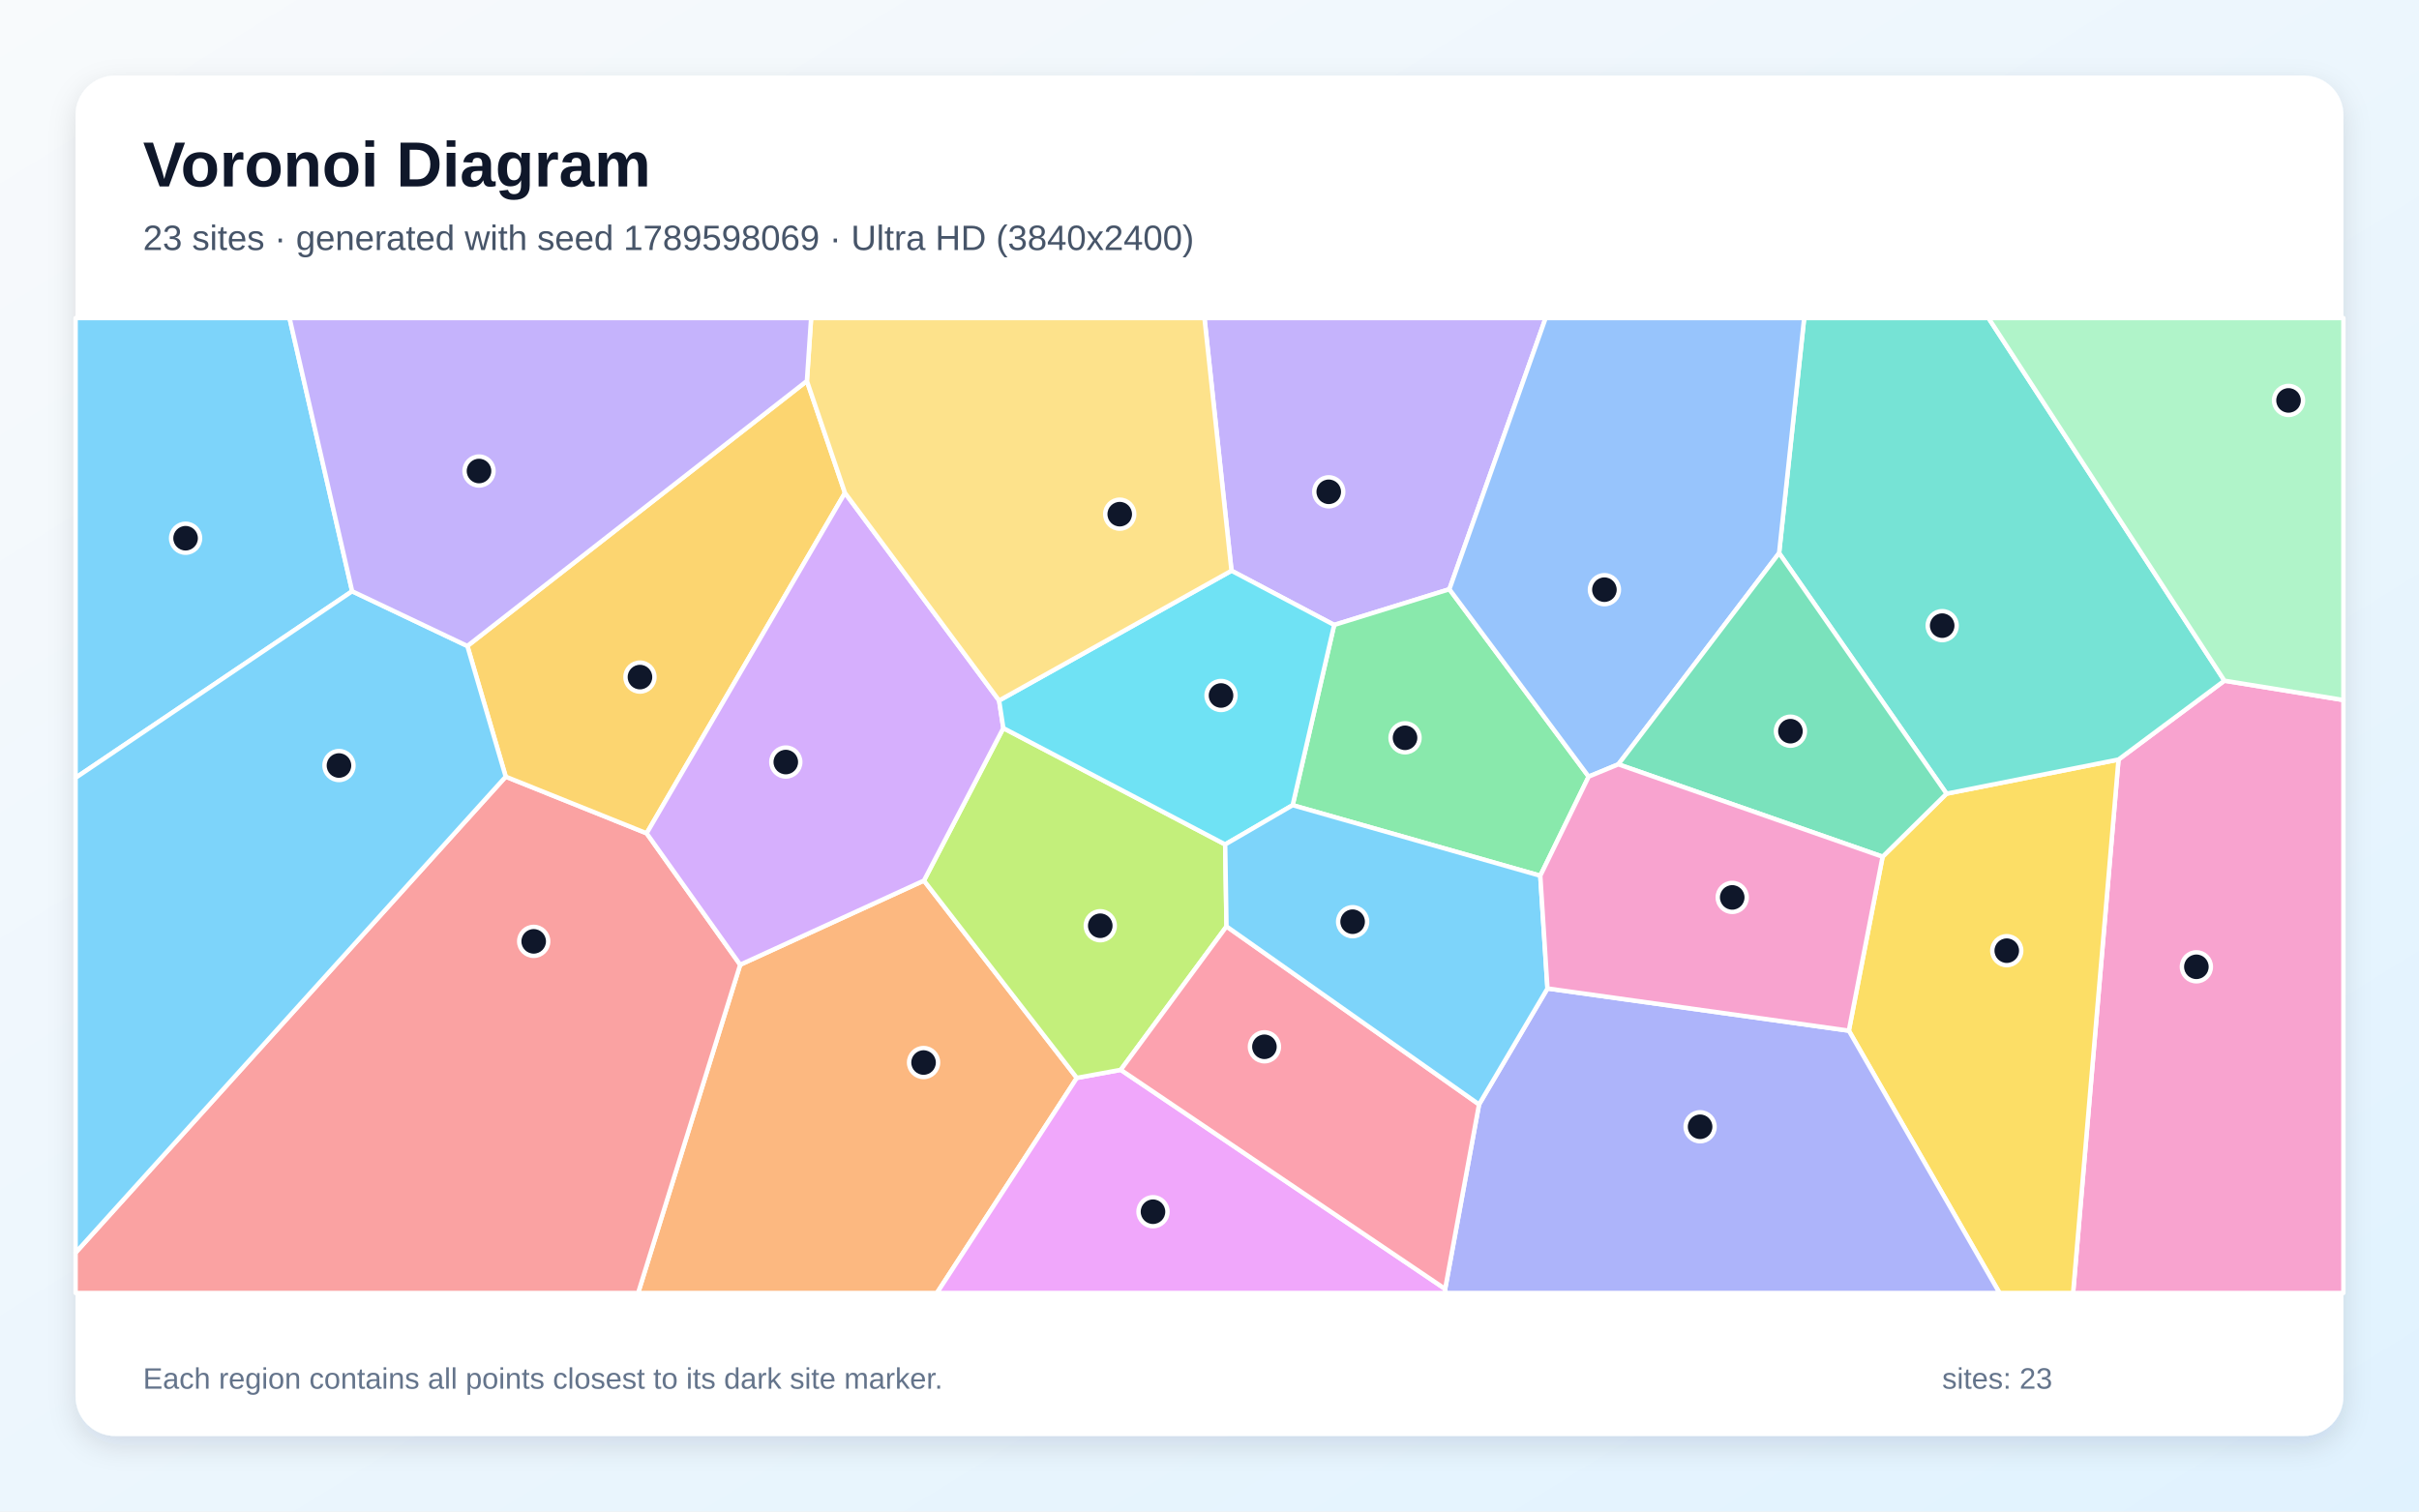
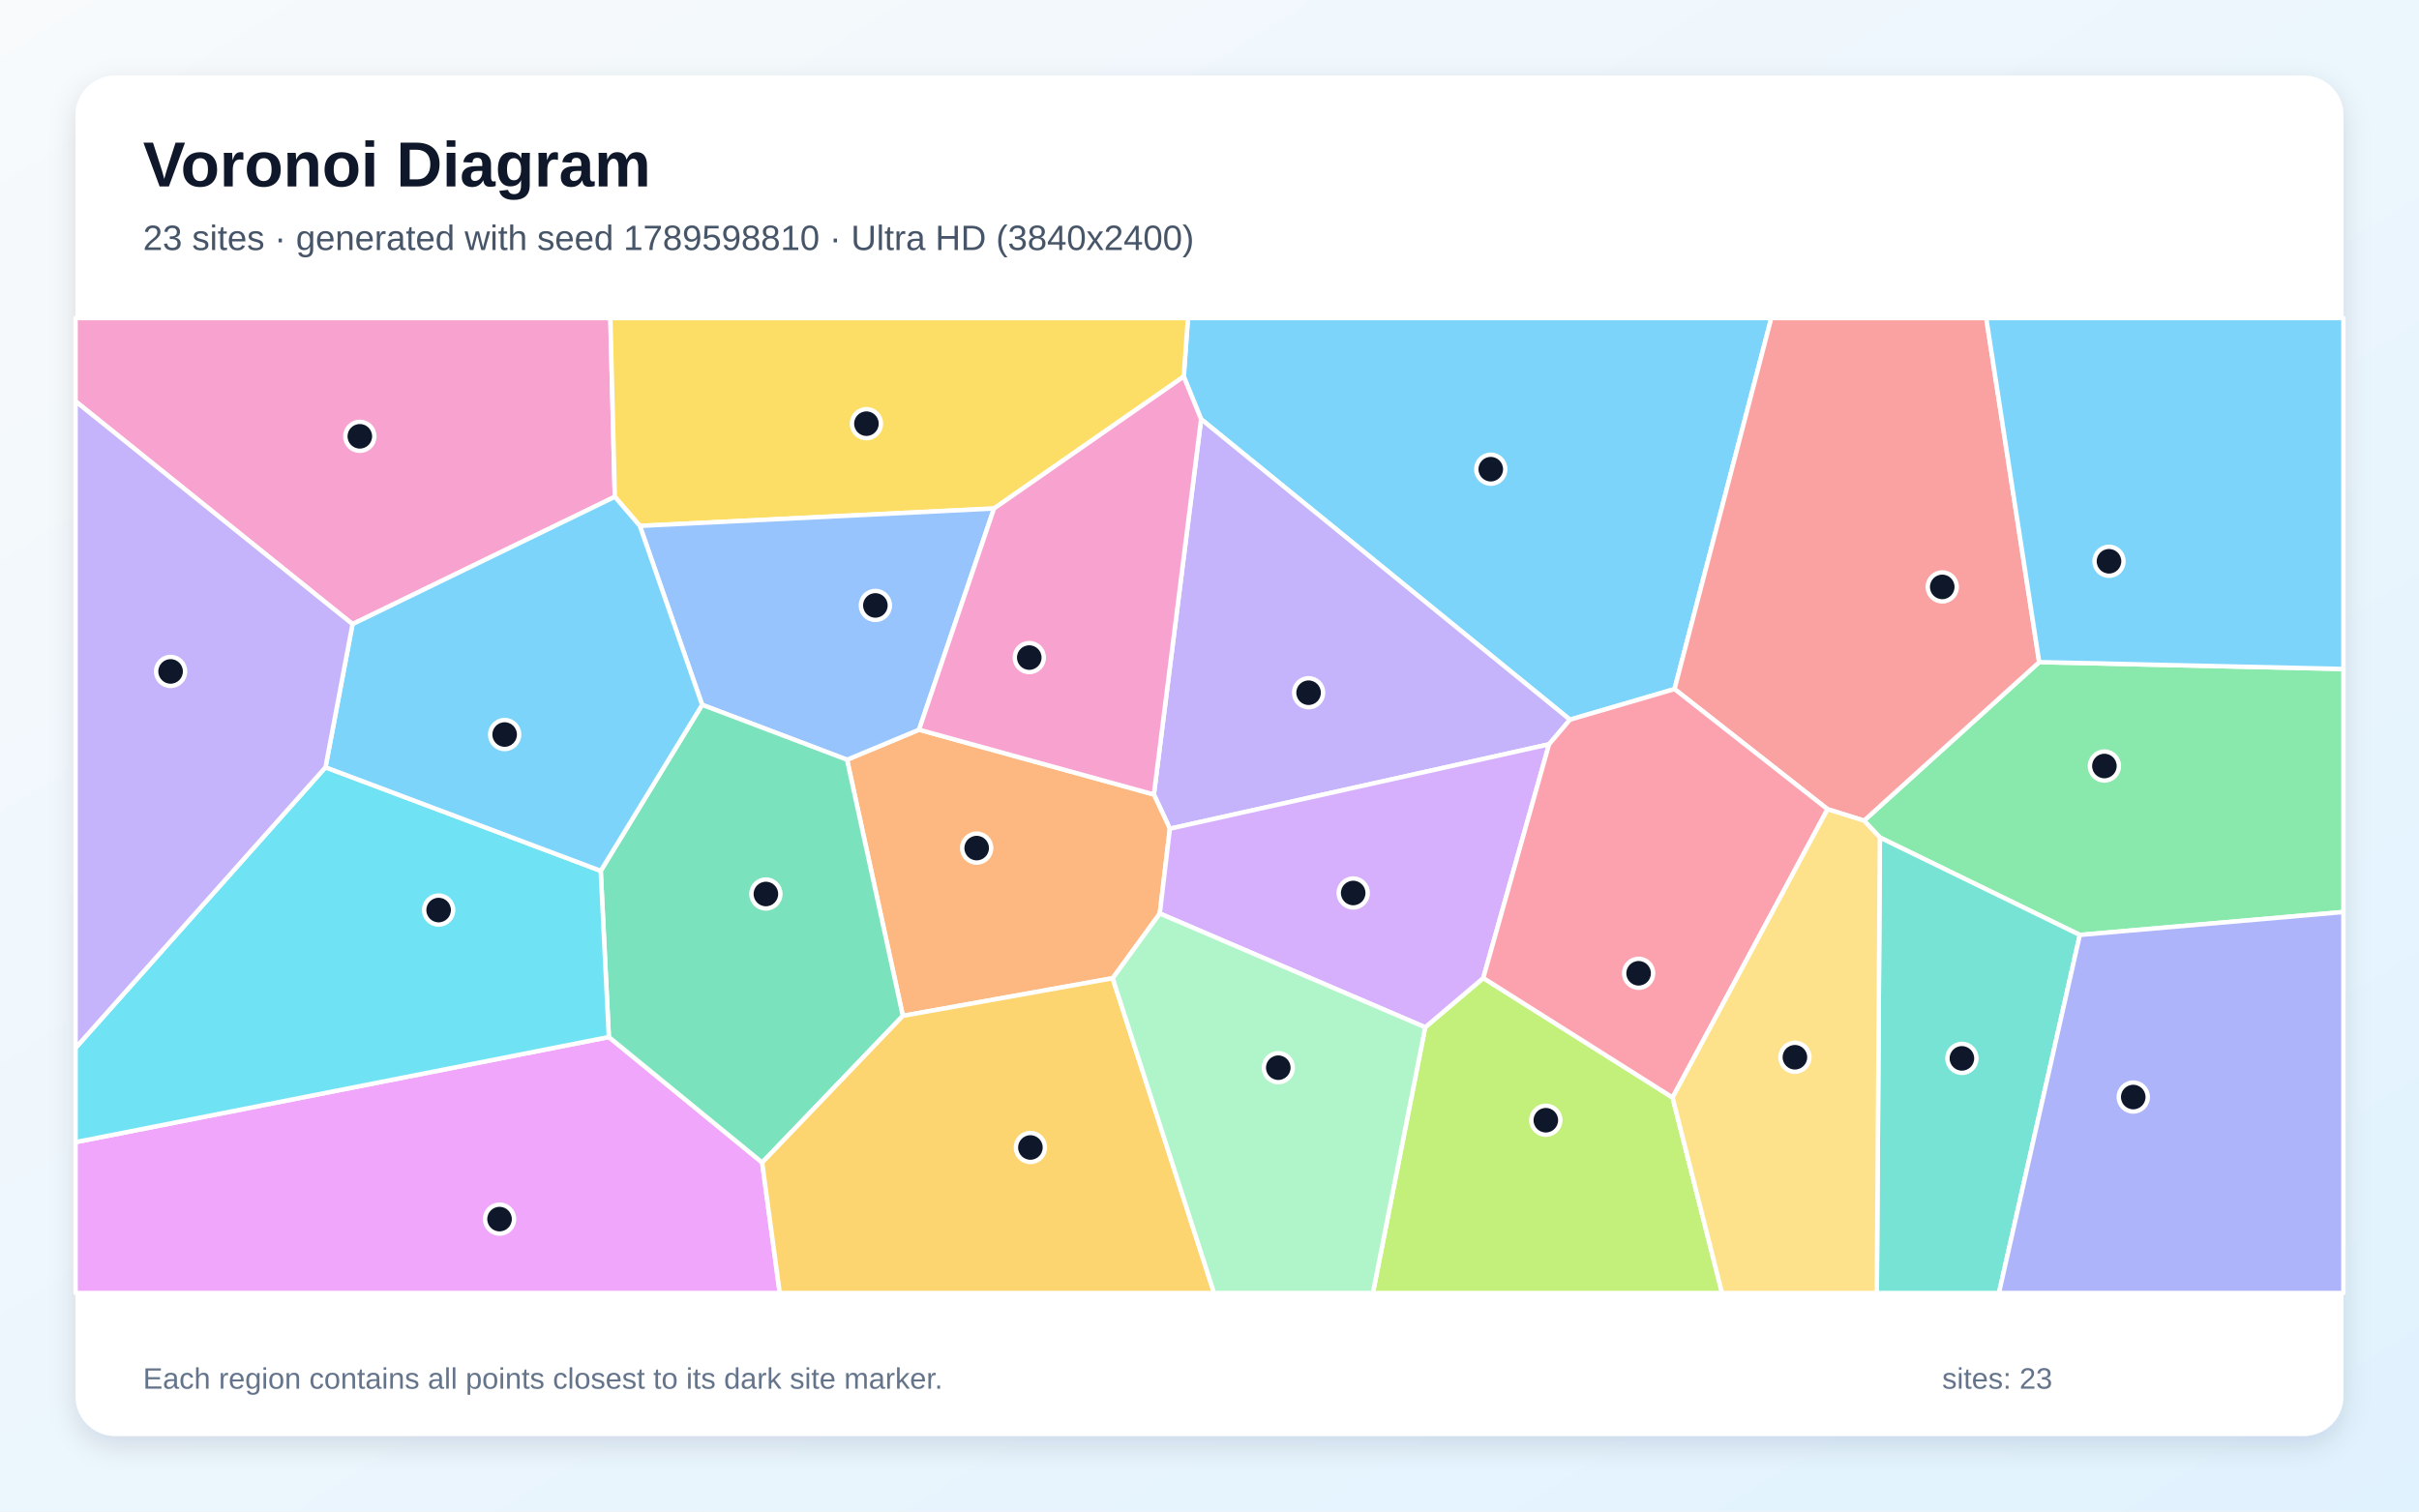
<svg xmlns="http://www.w3.org/2000/svg" width="3840" height="2400" viewBox="0 0 3840 2400" role="img" aria-labelledby="title description">
  <defs>
    <linearGradient id="background" x1="0" y1="0" x2="1" y2="1">
      <stop stop-color="#F8FAFC" />
      <stop offset="1" stop-color="#E0F2FE" />
    </linearGradient>
    <filter id="shadow" x="-5%" y="-5%" width="110%" height="110%">
      <feDropShadow dx="0" dy="15" stdDeviation="22" flood-color="#0F172A" flood-opacity=".12" />
    </filter>
  </defs>
  <rect width="3840" height="2400" fill="url(#background)" />
  <rect x="120" y="120" width="3600" height="2160" rx="63" fill="#FFFFFF" filter="url(#shadow)" />
  <g font-family="Arial, sans-serif">
    <text x="227" y="296" font-size="101" font-weight="700" fill="#0F172A">Voronoi Diagram</text>
-     <text x="227" y="397" font-size="56" fill="#475569">23 sites · generated with seed 1789598069 · Ultra HD (3840x2400)</text>
+     <text x="227" y="397" font-size="56" fill="#475569">23 sites · generated with seed 1789598810 · Ultra HD (3840x2400)</text>
  </g>
  <g stroke="#FFFFFF" stroke-width="7" stroke-linejoin="round">
-     <polygon points="559.0,938.8 120.0,1235.0 120.0,505.0 459.6,505.0" fill="#38BDF8" fill-opacity="0.65" />
-     <polygon points="2300.8,935.6 2117.9,992.3 1954.9,906.2 1912.0,505.0 2453.6,505.0" fill="#A78BFA" fill-opacity="0.65" />
-     <polygon points="3363.0,1206.0 3531.1,1080.8 3720.0,1111.5 3720.0,2053.0 3290.9,2053.0" fill="#F472B6" fill-opacity="0.65" />
-     <polygon points="1175.0,1531.8 1466.7,1398.2 1709.4,1711.5 1487.3,2053.0 1013.0,2053.0" fill="#FB923C" fill-opacity="0.65" />
-     <polygon points="2934.9,1636.5 2988.5,1360.3 3090.0,1260.2 3363.0,1206.0 3290.9,2053.0 3174.1,2053.0" fill="#FACC15" fill-opacity="0.65" />
-     <polygon points="2445.1,1390.5 2052.0,1278.5 2117.9,992.3 2300.8,935.6 2521.9,1233.1" fill="#4ADE80" fill-opacity="0.65" />
-     <polygon points="3531.1,1080.8 3363.0,1206.0 3090.0,1260.2 2824.2,878.2 2864.0,505.0 3156.6,505.0" fill="#2DD4BF" fill-opacity="0.65" />
-     <polygon points="2824.2,878.2 2569.0,1213.6 2521.9,1233.1 2300.8,935.6 2453.6,505.0 2864.0,505.0" fill="#60A5FA" fill-opacity="0.65" />
-     <polygon points="1709.4,1711.5 1779.1,1698.7 2294.1,2046.6 2295.0,2053.0 1487.3,2053.0" fill="#E879F9" fill-opacity="0.65" />
-     <polygon points="2569.0,1213.6 2824.2,878.2 3090.0,1260.2 2988.5,1360.3" fill="#34D399" fill-opacity="0.65" />
-     <polygon points="120.0,1989.0 802.8,1233.2 1026.5,1323.1 1175.0,1531.8 1013.0,2053.0 120.0,2053.0" fill="#F87171" fill-opacity="0.65" />
-     <polygon points="2294.1,2046.6 2347.9,1753.6 2456.5,1569.5 2934.9,1636.5 3174.1,2053.0 2295.0,2053.0" fill="#818CF8" fill-opacity="0.65" />
-     <polygon points="1280.9,604.9 1341.3,782.6 1026.5,1323.1 802.8,1233.2 741.9,1025.7" fill="#FBBF24" fill-opacity="0.65" />
-     <polygon points="1944.9,1340.8 1947.0,1471.0 1779.1,1698.7 1709.4,1711.5 1466.7,1398.2 1592.7,1156.1" fill="#A3E635" fill-opacity="0.65" />
-     <polygon points="1586.0,1112.3 1592.7,1156.1 1466.7,1398.2 1175.0,1531.8 1026.5,1323.1 1341.3,782.6" fill="#C084FC" fill-opacity="0.65" />
-     <polygon points="2347.9,1753.6 2294.1,2046.6 1779.1,1698.7 1947.0,1471.0" fill="#FB7185" fill-opacity="0.65" />
-     <polygon points="2052.0,1278.5 1944.9,1340.8 1592.7,1156.1 1586.0,1112.3 1954.9,906.2 2117.9,992.3" fill="#22D3EE" fill-opacity="0.65" />
-     <polygon points="3531.1,1080.8 3156.6,505.0 3720.0,505.0 3720.0,1111.5" fill="#86EFAC" fill-opacity="0.65" />
-     <polygon points="1586.0,1112.3 1341.3,782.6 1280.9,604.9 1287.6,505.0 1912.0,505.0 1954.9,906.2" fill="#FCD34D" fill-opacity="0.65" />
-     <polygon points="741.9,1025.7 802.8,1233.2 120.0,1989.0 120.0,1235.0 559.0,938.8" fill="#38BDF8" fill-opacity="0.65" />
-     <polygon points="2456.5,1569.5 2347.9,1753.6 1947.0,1471.0 1944.9,1340.8 2052.0,1278.5 2445.1,1390.5" fill="#38BDF8" fill-opacity="0.65" />
-     <polygon points="1280.9,604.9 741.9,1025.7 559.0,938.8 459.6,505.0 1287.6,505.0" fill="#A78BFA" fill-opacity="0.65" />
-     <polygon points="2456.5,1569.5 2445.1,1390.5 2521.9,1233.1 2569.0,1213.6 2988.5,1360.3 2934.9,1636.5" fill="#F472B6" fill-opacity="0.65" />
+     <polygon points="2658.2,1094.1 2492.2,1142.7 1906.7,665.6 1879.1,597.9 1885.8,505.0 2811.8,505.0" fill="#38BDF8" fill-opacity="0.65" />
+     <polygon points="2459.0,1181.8 1857.1,1315.8 1831.7,1261.5 1906.7,665.6 2492.2,1142.7" fill="#A78BFA" fill-opacity="0.65" />
+     <polygon points="559.6,991.0 120.0,637.3 120.0,505.0 968.9,505.0 976.0,788.8" fill="#F472B6" fill-opacity="0.65" />
+     <polygon points="1841.1,1450.5 1766.3,1553.2 1433.2,1613.0 1344.6,1206.3 1458.9,1158.6 1831.7,1261.5 1857.1,1315.8" fill="#FB923C" fill-opacity="0.65" />
+     <polygon points="1577.9,807.4 1015.7,835.0 976.0,788.8 968.9,505.0 1885.8,505.0 1879.1,597.9" fill="#FACC15" fill-opacity="0.65" />
+     <polygon points="3301.6,1484.5 2984.2,1329.8 2959.0,1303.0 3237.1,1051.3 3720.0,1062.2 3720.0,1448.1" fill="#4ADE80" fill-opacity="0.65" />
+     <polygon points="2984.2,1329.8 3301.6,1484.5 3173.2,2053.0 2979.3,2053.0" fill="#2DD4BF" fill-opacity="0.65" />
+     <polygon points="1458.9,1158.6 1344.6,1206.3 1114.6,1119.1 1015.7,835.0 1577.9,807.4" fill="#60A5FA" fill-opacity="0.65" />
+     <polygon points="120.0,1813.5 966.5,1646.6 1209.9,1845.9 1237.8,2053.0 120.0,2053.0" fill="#E879F9" fill-opacity="0.65" />
+     <polygon points="1209.9,1845.9 966.5,1646.6 953.6,1382.7 1114.6,1119.1 1344.6,1206.3 1433.2,1613.0" fill="#34D399" fill-opacity="0.65" />
+     <polygon points="3237.1,1051.3 2959.0,1303.0 2901.1,1284.9 2658.2,1094.1 2811.8,505.0 3153.0,505.0" fill="#F87171" fill-opacity="0.65" />
+     <polygon points="3301.6,1484.5 3720.0,1448.1 3720.0,2053.0 3173.2,2053.0" fill="#818CF8" fill-opacity="0.65" />
+     <polygon points="1209.9,1845.9 1433.2,1613.0 1766.3,1553.2 1927.2,2053.0 1237.8,2053.0" fill="#FBBF24" fill-opacity="0.65" />
+     <polygon points="2262.4,1631.1 2354.6,1552.9 2655.1,1742.6 2733.6,2053.0 2179.4,2053.0" fill="#A3E635" fill-opacity="0.65" />
+     <polygon points="2354.6,1552.9 2262.4,1631.1 1841.1,1450.5 1857.1,1315.8 2459.0,1181.8" fill="#C084FC" fill-opacity="0.65" />
+     <polygon points="2655.1,1742.6 2354.6,1552.9 2459.0,1181.8 2492.2,1142.7 2658.2,1094.1 2901.1,1284.9" fill="#FB7185" fill-opacity="0.65" />
+     <polygon points="516.7,1218.3 953.6,1382.7 966.5,1646.6 120.0,1813.5 120.0,1663.8" fill="#22D3EE" fill-opacity="0.65" />
+     <polygon points="1766.3,1553.2 1841.1,1450.5 2262.4,1631.1 2179.4,2053.0 1927.2,2053.0" fill="#86EFAC" fill-opacity="0.65" />
+     <polygon points="2655.1,1742.6 2901.1,1284.9 2959.0,1303.0 2984.2,1329.8 2979.3,2053.0 2733.6,2053.0" fill="#FCD34D" fill-opacity="0.65" />
+     <polygon points="3237.1,1051.3 3153.0,505.0 3720.0,505.0 3720.0,1062.2" fill="#38BDF8" fill-opacity="0.65" />
+     <polygon points="953.6,1382.7 516.7,1218.3 559.6,991.0 976.0,788.8 1015.7,835.0 1114.6,1119.1" fill="#38BDF8" fill-opacity="0.65" />
+     <polygon points="516.7,1218.3 120.0,1663.8 120.0,637.3 559.6,991.0" fill="#A78BFA" fill-opacity="0.65" />
+     <polygon points="1458.9,1158.6 1577.9,807.4 1879.1,597.9 1906.7,665.6 1831.7,1261.5" fill="#F472B6" fill-opacity="0.65" />
  </g>
  <g>
-     <circle cx="294.6" cy="854.6" r="23" fill="#0F172A" stroke="#FFFFFF" stroke-width="7" />
-     <circle cx="2109.3" cy="780.9" r="23" fill="#0F172A" stroke="#FFFFFF" stroke-width="7" />
-     <circle cx="3486.6" cy="1535.1" r="23" fill="#0F172A" stroke="#FFFFFF" stroke-width="7" />
-     <circle cx="1466.1" cy="1687.1" r="23" fill="#0F172A" stroke="#FFFFFF" stroke-width="7" />
-     <circle cx="3185.6" cy="1509.5" r="23" fill="#0F172A" stroke="#FFFFFF" stroke-width="7" />
-     <circle cx="2230.4" cy="1171.5" r="23" fill="#0F172A" stroke="#FFFFFF" stroke-width="7" />
-     <circle cx="3083.1" cy="993.4" r="23" fill="#0F172A" stroke="#FFFFFF" stroke-width="7" />
-     <circle cx="2546.9" cy="936.3" r="23" fill="#0F172A" stroke="#FFFFFF" stroke-width="7" />
-     <circle cx="1830.3" cy="1924.0" r="23" fill="#0F172A" stroke="#FFFFFF" stroke-width="7" />
-     <circle cx="2842.2" cy="1161.0" r="23" fill="#0F172A" stroke="#FFFFFF" stroke-width="7" />
-     <circle cx="847.2" cy="1494.7" r="23" fill="#0F172A" stroke="#FFFFFF" stroke-width="7" />
-     <circle cx="2698.8" cy="1789.1" r="23" fill="#0F172A" stroke="#FFFFFF" stroke-width="7" />
-     <circle cx="1015.9" cy="1075.1" r="23" fill="#0F172A" stroke="#FFFFFF" stroke-width="7" />
-     <circle cx="1746.6" cy="1469.9" r="23" fill="#0F172A" stroke="#FFFFFF" stroke-width="7" />
-     <circle cx="1247.4" cy="1210.0" r="23" fill="#0F172A" stroke="#FFFFFF" stroke-width="7" />
-     <circle cx="2007.2" cy="1662.1" r="23" fill="#0F172A" stroke="#FFFFFF" stroke-width="7" />
-     <circle cx="1938.3" cy="1104.3" r="23" fill="#0F172A" stroke="#FFFFFF" stroke-width="7" />
-     <circle cx="3632.9" cy="635.8" r="23" fill="#0F172A" stroke="#FFFFFF" stroke-width="7" />
-     <circle cx="1777.5" cy="816.4" r="23" fill="#0F172A" stroke="#FFFFFF" stroke-width="7" />
-     <circle cx="538.1" cy="1215.5" r="23" fill="#0F172A" stroke="#FFFFFF" stroke-width="7" />
-     <circle cx="2147.2" cy="1463.5" r="23" fill="#0F172A" stroke="#FFFFFF" stroke-width="7" />
-     <circle cx="760.4" cy="747.9" r="23" fill="#0F172A" stroke="#FFFFFF" stroke-width="7" />
-     <circle cx="2749.8" cy="1424.9" r="23" fill="#0F172A" stroke="#FFFFFF" stroke-width="7" />
+     <circle cx="2366.5" cy="745.0" r="23" fill="#0F172A" stroke="#FFFFFF" stroke-width="7" />
+     <circle cx="2077.3" cy="1099.9" r="23" fill="#0F172A" stroke="#FFFFFF" stroke-width="7" />
+     <circle cx="571.2" cy="692.8" r="23" fill="#0F172A" stroke="#FFFFFF" stroke-width="7" />
+     <circle cx="1550.4" cy="1346.6" r="23" fill="#0F172A" stroke="#FFFFFF" stroke-width="7" />
+     <circle cx="1375.4" cy="672.7" r="23" fill="#0F172A" stroke="#FFFFFF" stroke-width="7" />
+     <circle cx="3340.6" cy="1216.3" r="23" fill="#0F172A" stroke="#FFFFFF" stroke-width="7" />
+     <circle cx="3114.4" cy="1680.5" r="23" fill="#0F172A" stroke="#FFFFFF" stroke-width="7" />
+     <circle cx="1389.6" cy="961.3" r="23" fill="#0F172A" stroke="#FFFFFF" stroke-width="7" />
+     <circle cx="793.0" cy="1935.7" r="23" fill="#0F172A" stroke="#FFFFFF" stroke-width="7" />
+     <circle cx="1215.8" cy="1419.5" r="23" fill="#0F172A" stroke="#FFFFFF" stroke-width="7" />
+     <circle cx="3083.2" cy="931.9" r="23" fill="#0F172A" stroke="#FFFFFF" stroke-width="7" />
+     <circle cx="3386.4" cy="1741.9" r="23" fill="#0F172A" stroke="#FFFFFF" stroke-width="7" />
+     <circle cx="1635.7" cy="1822.0" r="23" fill="#0F172A" stroke="#FFFFFF" stroke-width="7" />
+     <circle cx="2453.9" cy="1778.7" r="23" fill="#0F172A" stroke="#FFFFFF" stroke-width="7" />
+     <circle cx="2148.1" cy="1417.9" r="23" fill="#0F172A" stroke="#FFFFFF" stroke-width="7" />
+     <circle cx="2601.2" cy="1545.4" r="23" fill="#0F172A" stroke="#FFFFFF" stroke-width="7" />
+     <circle cx="696.3" cy="1445.0" r="23" fill="#0F172A" stroke="#FFFFFF" stroke-width="7" />
+     <circle cx="2029.2" cy="1695.3" r="23" fill="#0F172A" stroke="#FFFFFF" stroke-width="7" />
+     <circle cx="2849.3" cy="1678.7" r="23" fill="#0F172A" stroke="#FFFFFF" stroke-width="7" />
+     <circle cx="3347.9" cy="891.2" r="23" fill="#0F172A" stroke="#FFFFFF" stroke-width="7" />
+     <circle cx="801.1" cy="1166.3" r="23" fill="#0F172A" stroke="#FFFFFF" stroke-width="7" />
+     <circle cx="270.8" cy="1066.1" r="23" fill="#0F172A" stroke="#FFFFFF" stroke-width="7" />
+     <circle cx="1633.9" cy="1044.1" r="23" fill="#0F172A" stroke="#FFFFFF" stroke-width="7" />
  </g>
  <g font-family="Arial, sans-serif" font-size="47" fill="#64748B">
    <text x="227" y="2205">Each region contains all points closest to its dark site marker.</text>
    <text x="3083" y="2205">sites: 23</text>
  </g>
</svg>
